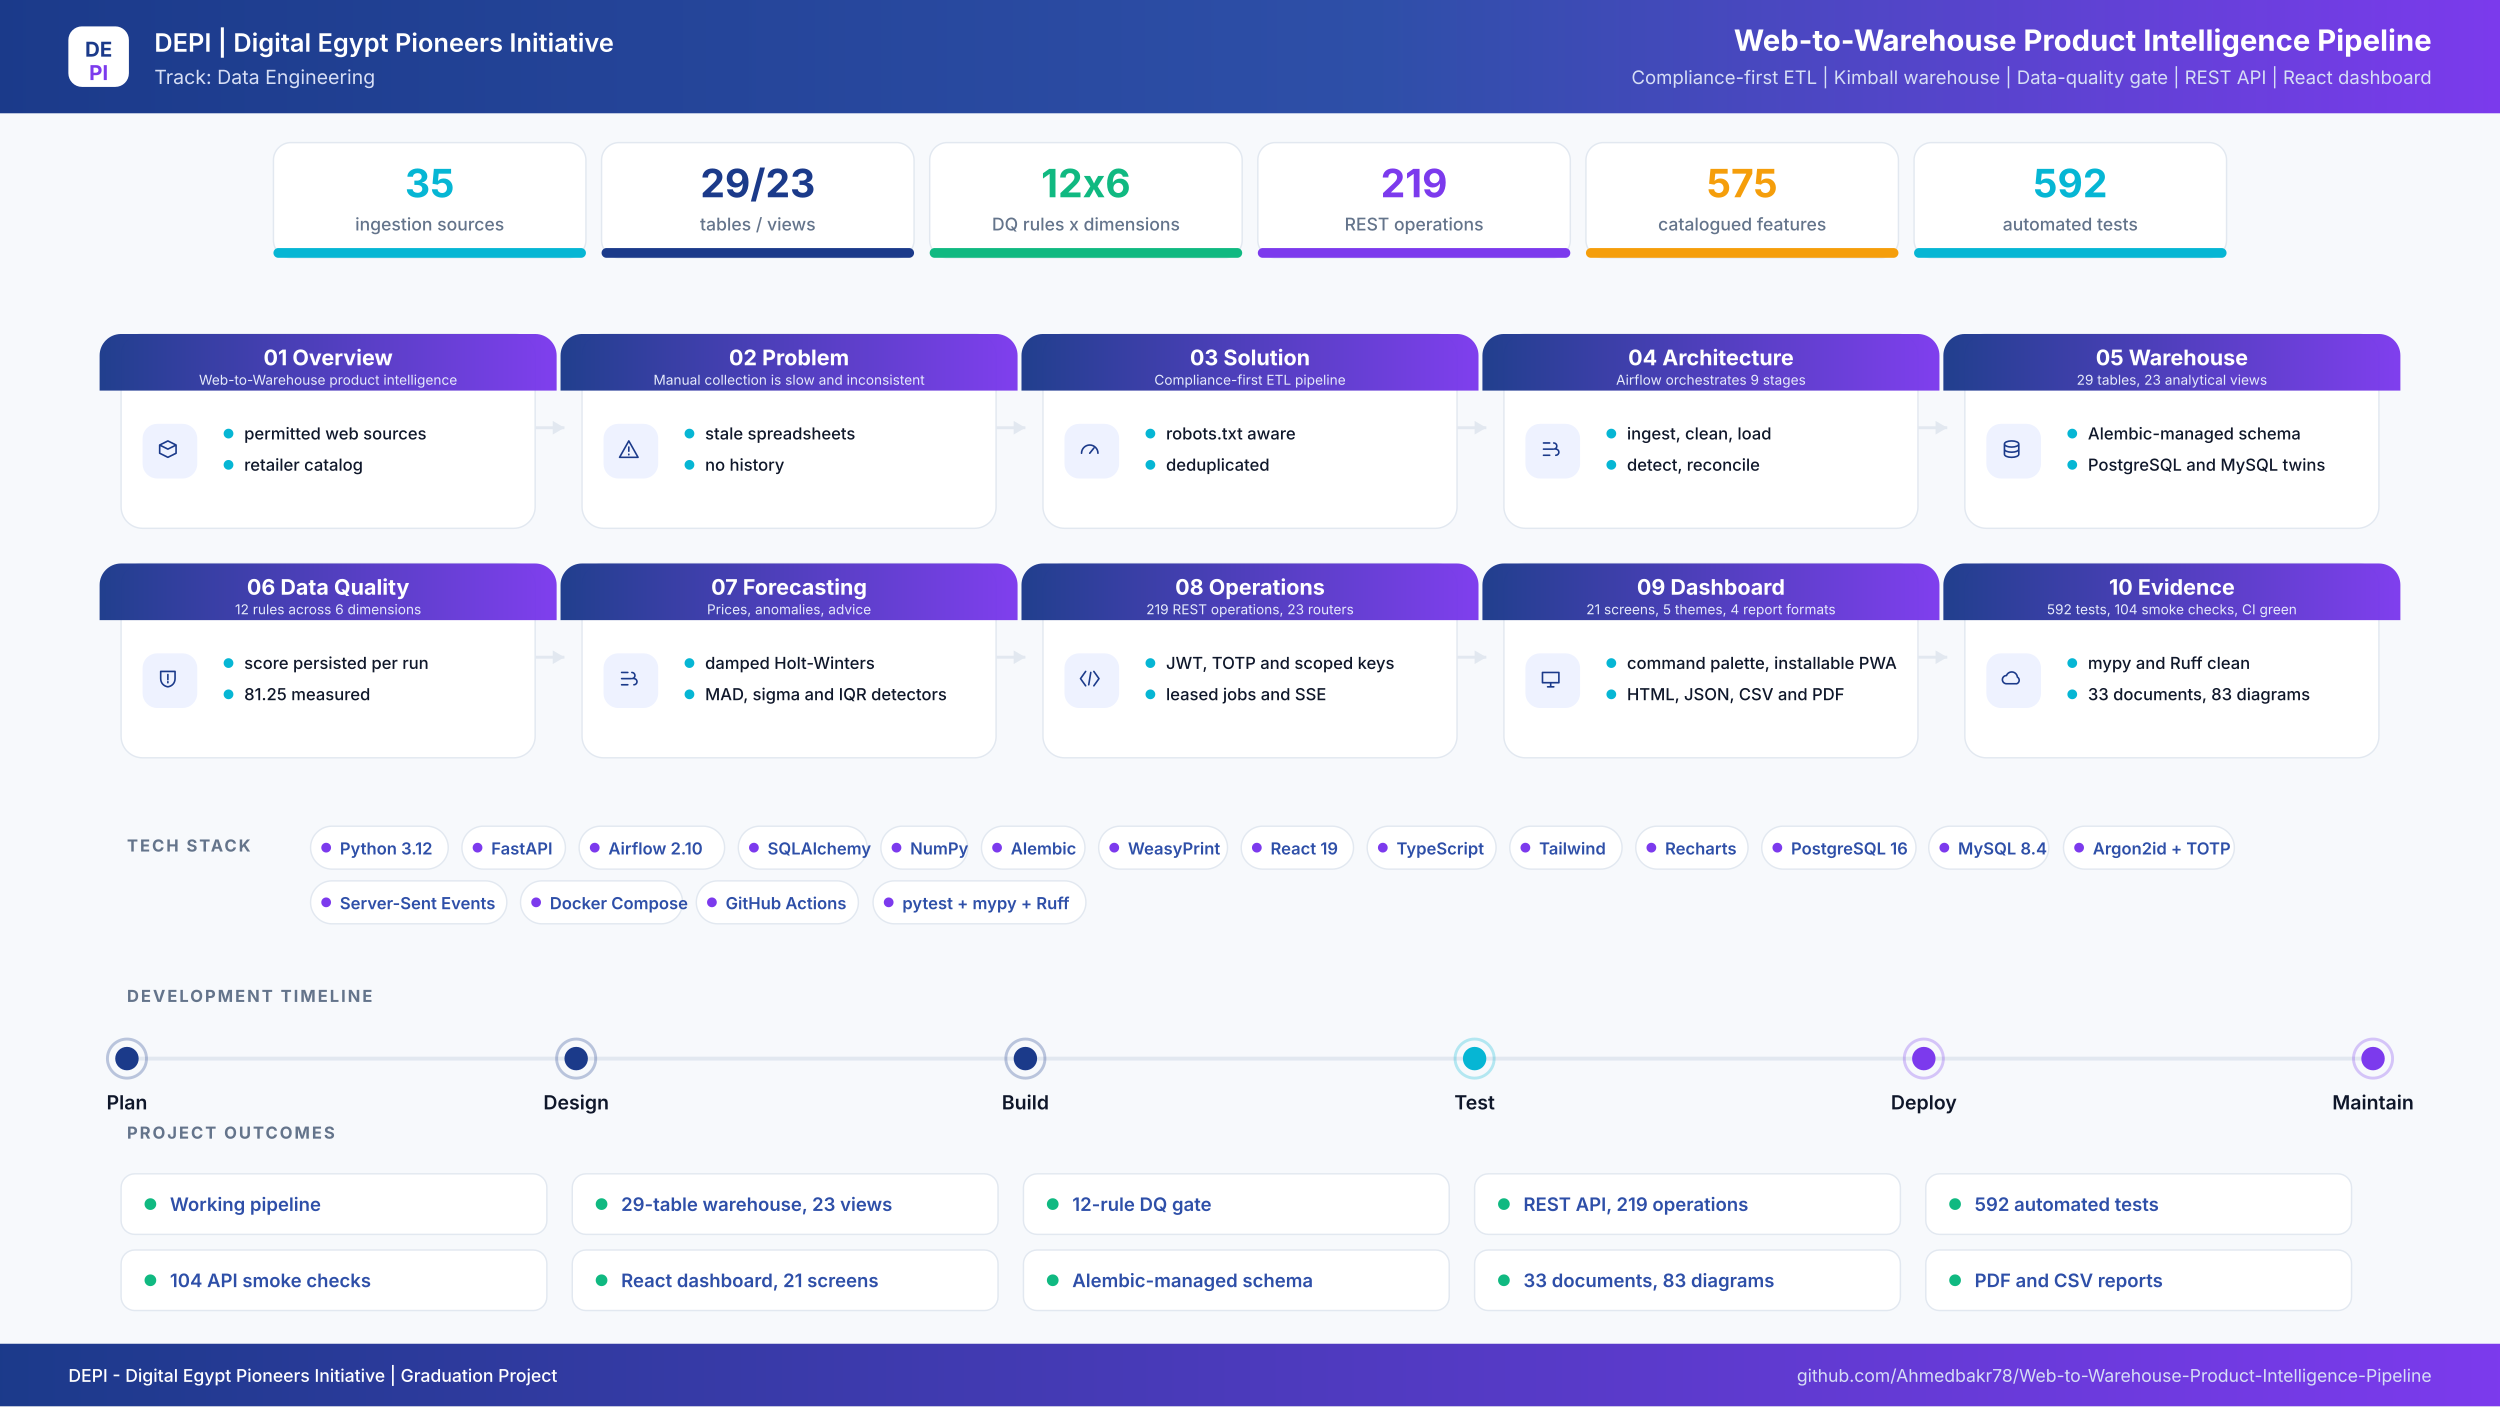
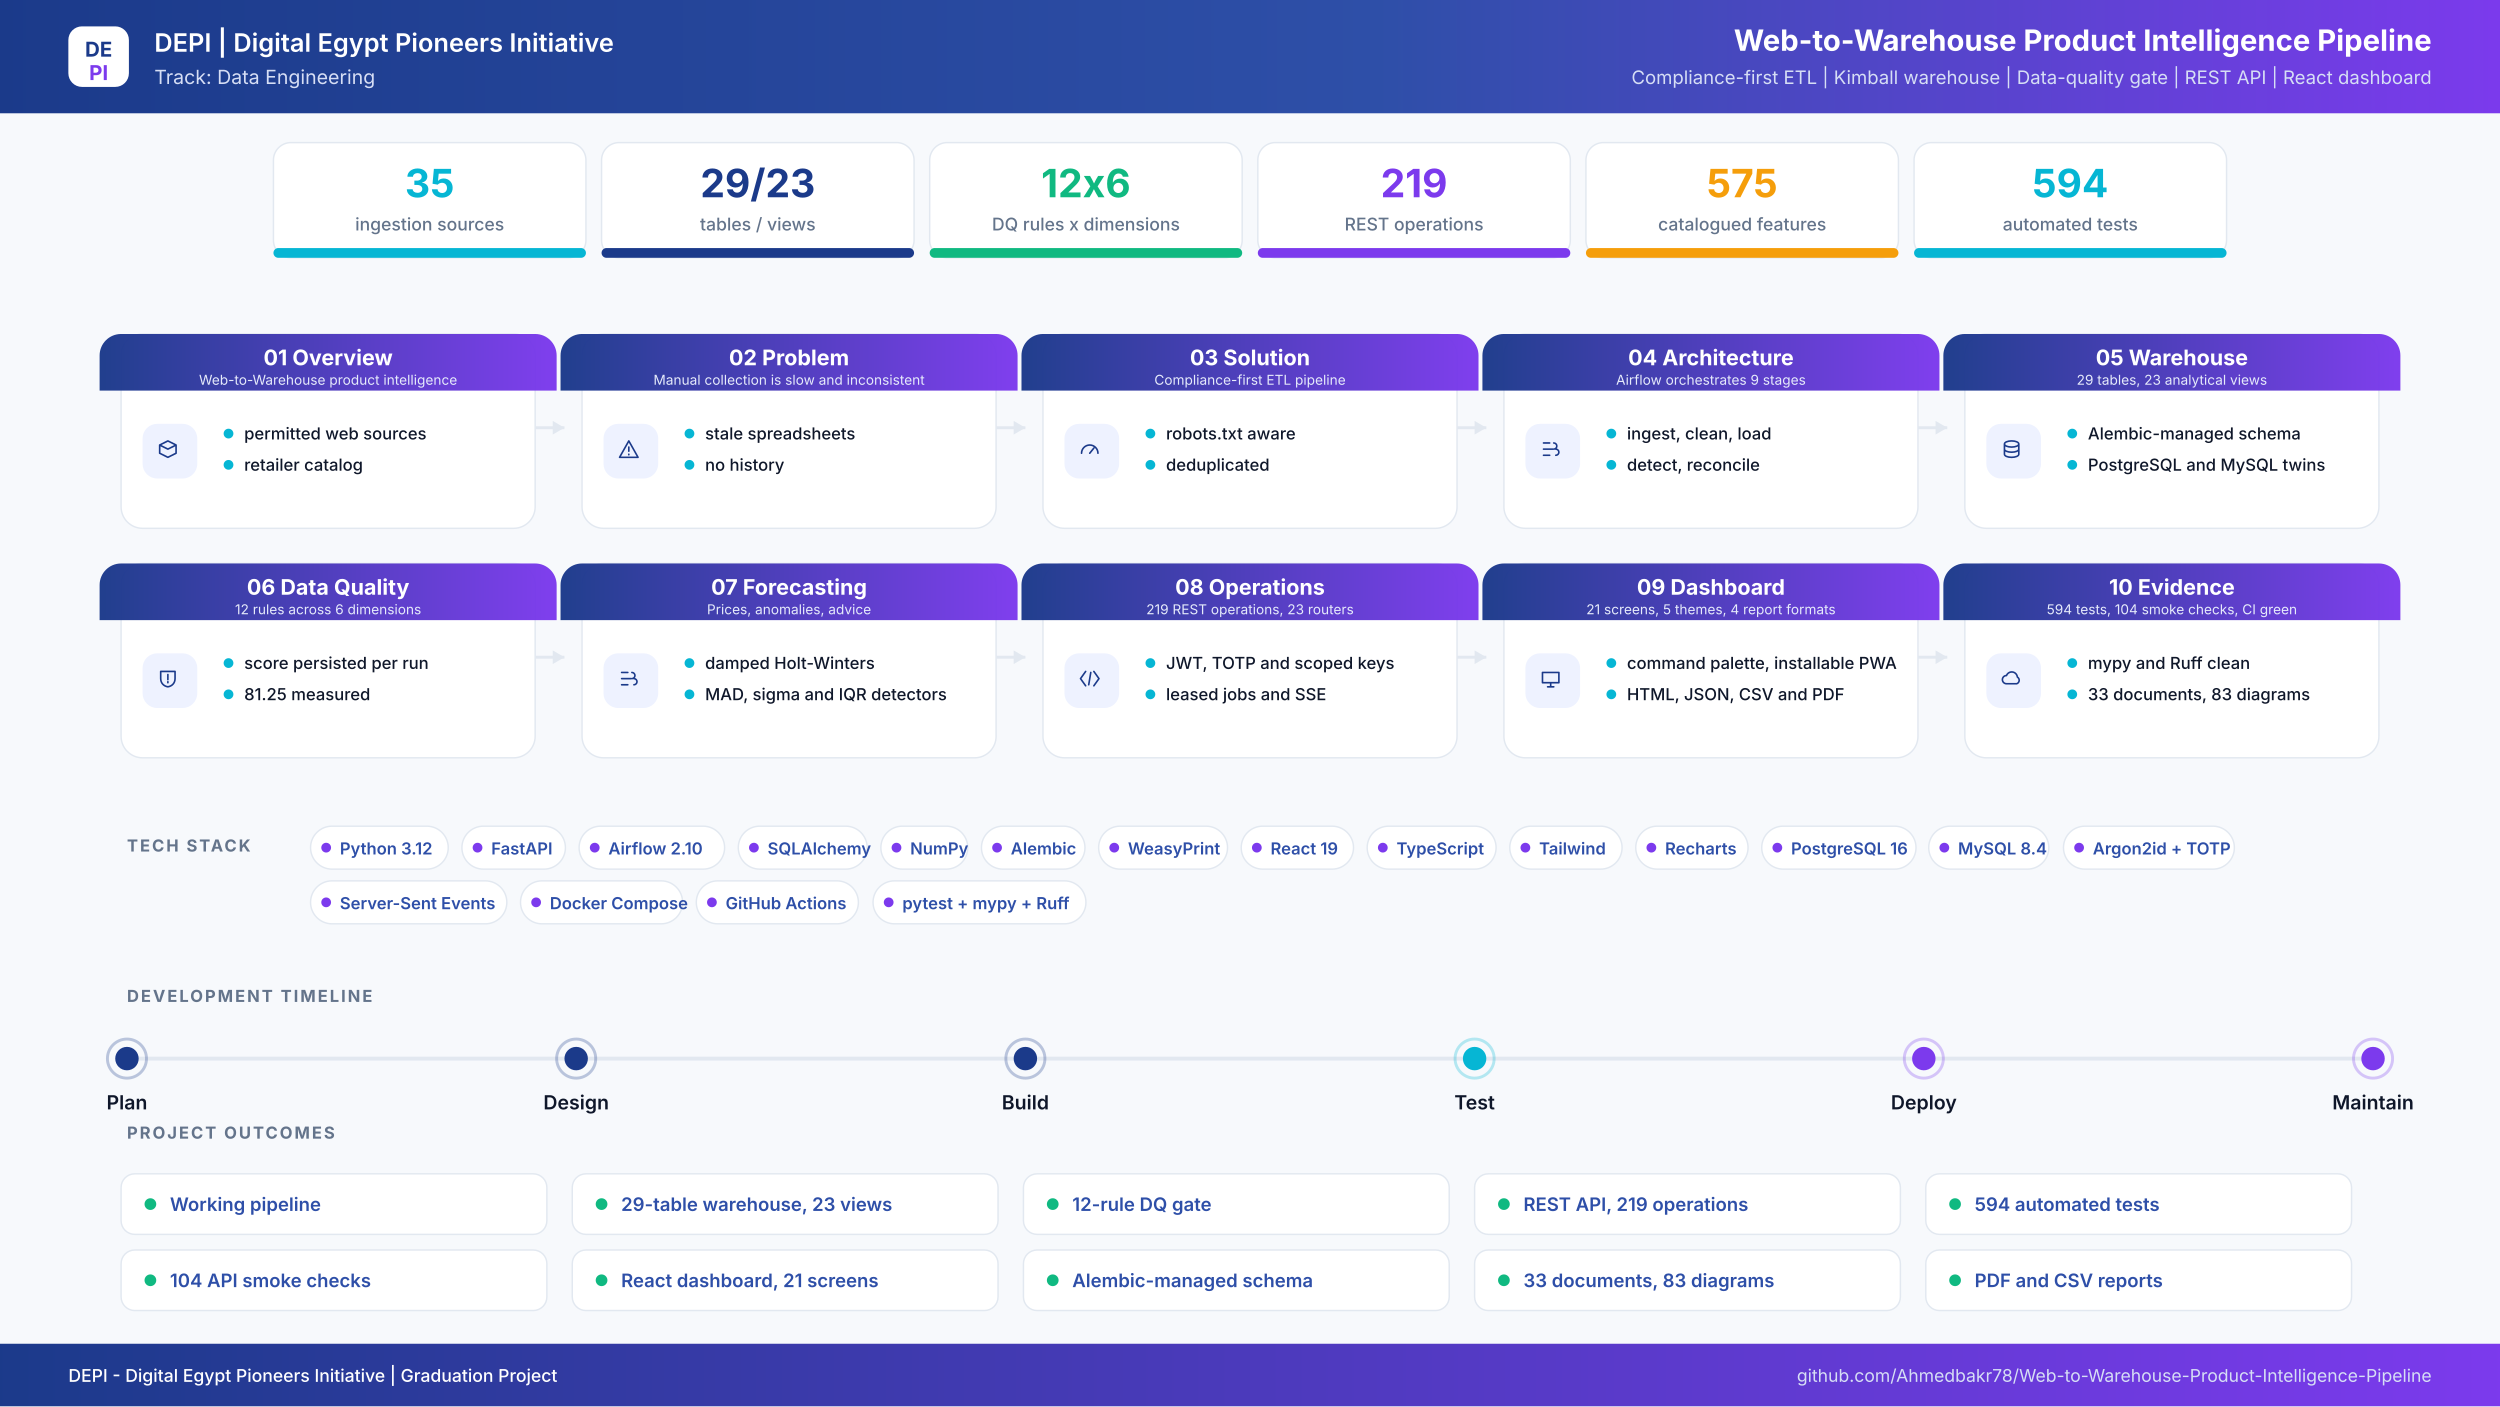
<svg xmlns="http://www.w3.org/2000/svg" width="2560" height="1440" viewBox="0 0 2560 1440" role="img" aria-label="Web-to-Warehouse Product Intelligence Pipeline project infographic">
  <defs>
    <linearGradient id="hdr" x1="0" y1="0" x2="1" y2="0">
      <stop offset="0%" stop-color="#1B3A8A" />
      <stop offset="55%" stop-color="#2E4FA8" />
      <stop offset="100%" stop-color="#7C3AED" />
    </linearGradient>
    <linearGradient id="band" x1="0" y1="0" x2="1" y2="0">
      <stop offset="0%" stop-color="#1B3A8A" />
      <stop offset="100%" stop-color="#7C3AED" />
    </linearGradient>
    <filter id="soft" x="-8%" y="-8%" width="116%" height="116%">
      <feDropShadow dx="0" dy="6" stdDeviation="10" flood-color="#0F172A" flood-opacity="0.08" />
    </filter>
  </defs>
  <rect width="2560" height="1440" fill="#F7F9FC" />
  <rect x="0" y="0" width="2560" height="116" rx="0" fill="url(#hdr)" />
  <rect x="70" y="27" width="62" height="62" rx="14" ry="14" fill="#FFFFFF" />
  <text x="101" y="58" font-family="Inter,Segoe UI,Arial,sans-serif" font-size="21" font-weight="700" fill="#1B3A8A" text-anchor="middle" letter-spacing="0">DE</text>
  <text x="101" y="82" font-family="Inter,Segoe UI,Arial,sans-serif" font-size="21" font-weight="700" fill="#7C3AED" text-anchor="middle" letter-spacing="0">PI</text>
  <text x="158" y="53" font-family="Inter,Segoe UI,Arial,sans-serif" font-size="26" font-weight="600" fill="#FFFFFF" text-anchor="start" letter-spacing="0">DEPI  |  Digital Egypt Pioneers Initiative</text>
  <text x="158" y="86" font-family="Inter,Segoe UI,Arial,sans-serif" font-size="20" font-weight="400" fill="#D6DEF5" text-anchor="start" letter-spacing="0">Track: Data Engineering</text>
  <text x="2490" y="52" font-family="Inter,Segoe UI,Arial,sans-serif" font-size="30" font-weight="700" fill="#FFFFFF" text-anchor="end" letter-spacing="0">Web-to-Warehouse Product Intelligence Pipeline</text>
  <text x="2490" y="86" font-family="Inter,Segoe UI,Arial,sans-serif" font-size="19" font-weight="400" fill="#D6DEF5" text-anchor="end" letter-spacing="0">Compliance-first ETL  |  Kimball warehouse  |  Data-quality gate  |  REST API  |  React dashboard</text>
  <rect x="280" y="146" width="320" height="118" rx="18" ry="18" fill="#FFFFFF" stroke="#E2E8F0" stroke-width="1.5" />
  <filter id="s0" filter="url(#soft)" />
  <rect x="280" y="254" width="320" height="10" rx="5" ry="5" fill="#06B6D4" />
  <text x="440" y="202" font-family="Inter,Segoe UI,Arial,sans-serif" font-size="40" font-weight="700" fill="#06B6D4" text-anchor="middle" letter-spacing="0">35</text>
  <text x="440" y="236" font-family="Inter,Segoe UI,Arial,sans-serif" font-size="18" font-weight="500" fill="#64748B" text-anchor="middle" letter-spacing="0">ingestion sources</text>
  <rect x="616" y="146" width="320" height="118" rx="18" ry="18" fill="#FFFFFF" stroke="#E2E8F0" stroke-width="1.5" />
  <filter id="s1" filter="url(#soft)" />
  <rect x="616" y="254" width="320" height="10" rx="5" ry="5" fill="#1B3A8A" />
  <text x="776" y="202" font-family="Inter,Segoe UI,Arial,sans-serif" font-size="40" font-weight="700" fill="#1B3A8A" text-anchor="middle" letter-spacing="0">29/23</text>
  <text x="776" y="236" font-family="Inter,Segoe UI,Arial,sans-serif" font-size="18" font-weight="500" fill="#64748B" text-anchor="middle" letter-spacing="0">tables / views</text>
  <rect x="952" y="146" width="320" height="118" rx="18" ry="18" fill="#FFFFFF" stroke="#E2E8F0" stroke-width="1.5" />
  <filter id="s2" filter="url(#soft)" />
  <rect x="952" y="254" width="320" height="10" rx="5" ry="5" fill="#10B981" />
  <text x="1112" y="202" font-family="Inter,Segoe UI,Arial,sans-serif" font-size="40" font-weight="700" fill="#10B981" text-anchor="middle" letter-spacing="0">12x6</text>
  <text x="1112" y="236" font-family="Inter,Segoe UI,Arial,sans-serif" font-size="18" font-weight="500" fill="#64748B" text-anchor="middle" letter-spacing="0">DQ rules x dimensions</text>
  <rect x="1288" y="146" width="320" height="118" rx="18" ry="18" fill="#FFFFFF" stroke="#E2E8F0" stroke-width="1.5" />
  <filter id="s3" filter="url(#soft)" />
  <rect x="1288" y="254" width="320" height="10" rx="5" ry="5" fill="#7C3AED" />
  <text x="1448" y="202" font-family="Inter,Segoe UI,Arial,sans-serif" font-size="40" font-weight="700" fill="#7C3AED" text-anchor="middle" letter-spacing="0">219</text>
  <text x="1448" y="236" font-family="Inter,Segoe UI,Arial,sans-serif" font-size="18" font-weight="500" fill="#64748B" text-anchor="middle" letter-spacing="0">REST operations</text>
  <rect x="1624" y="146" width="320" height="118" rx="18" ry="18" fill="#FFFFFF" stroke="#E2E8F0" stroke-width="1.5" />
  <filter id="s4" filter="url(#soft)" />
  <rect x="1624" y="254" width="320" height="10" rx="5" ry="5" fill="#F59E0B" />
  <text x="1784" y="202" font-family="Inter,Segoe UI,Arial,sans-serif" font-size="40" font-weight="700" fill="#F59E0B" text-anchor="middle" letter-spacing="0">575</text>
  <text x="1784" y="236" font-family="Inter,Segoe UI,Arial,sans-serif" font-size="18" font-weight="500" fill="#64748B" text-anchor="middle" letter-spacing="0">catalogued features</text>
  <rect x="1960" y="146" width="320" height="118" rx="18" ry="18" fill="#FFFFFF" stroke="#E2E8F0" stroke-width="1.5" />
  <filter id="s5" filter="url(#soft)" />
  <rect x="1960" y="254" width="320" height="10" rx="5" ry="5" fill="#06B6D4" />
-   <text x="2120" y="202" font-family="Inter,Segoe UI,Arial,sans-serif" font-size="40" font-weight="700" fill="#06B6D4" text-anchor="middle" letter-spacing="0">592</text>
+   <text x="2120" y="202" font-family="Inter,Segoe UI,Arial,sans-serif" font-size="40" font-weight="700" fill="#06B6D4" text-anchor="middle" letter-spacing="0">594</text>
  <text x="2120" y="236" font-family="Inter,Segoe UI,Arial,sans-serif" font-size="18" font-weight="500" fill="#64748B" text-anchor="middle" letter-spacing="0">automated tests</text>
  <path d="M548 438 H578" stroke="#E2E8F0" stroke-width="3" fill="none" />
  <path d="M578 438 l-12 -7 v14 z" fill="#E2E8F0" />
  <path d="M1020 438 H1050" stroke="#E2E8F0" stroke-width="3" fill="none" />
  <path d="M1050 438 l-12 -7 v14 z" fill="#E2E8F0" />
  <path d="M1492 438 H1522" stroke="#E2E8F0" stroke-width="3" fill="none" />
  <path d="M1522 438 l-12 -7 v14 z" fill="#E2E8F0" />
  <path d="M1964 438 H1994" stroke="#E2E8F0" stroke-width="3" fill="none" />
  <path d="M1994 438 l-12 -7 v14 z" fill="#E2E8F0" />
  <path d="M548 673 H578" stroke="#E2E8F0" stroke-width="3" fill="none" />
  <path d="M578 673 l-12 -7 v14 z" fill="#E2E8F0" />
  <path d="M1020 673 H1050" stroke="#E2E8F0" stroke-width="3" fill="none" />
  <path d="M1050 673 l-12 -7 v14 z" fill="#E2E8F0" />
  <path d="M1492 673 H1522" stroke="#E2E8F0" stroke-width="3" fill="none" />
  <path d="M1522 673 l-12 -7 v14 z" fill="#E2E8F0" />
  <path d="M1964 673 H1994" stroke="#E2E8F0" stroke-width="3" fill="none" />
  <path d="M1994 673 l-12 -7 v14 z" fill="#E2E8F0" />
  <rect x="124" y="342" width="424" height="199" rx="22" ry="22" fill="#FFFFFF" stroke="#E2E8F0" stroke-width="1.5" />
  <path d="M124 342 h424 a22 22 0 0 1 22 22 v36 h-468 v-36 a22 22 0 0 1 22 -22 z" fill="url(#band)" opacity="0.97" />
  <text x="336" y="374" font-family="Inter,Segoe UI,Arial,sans-serif" font-size="22" font-weight="700" fill="#FFFFFF" text-anchor="middle" letter-spacing="0">01  Overview</text>
  <text x="336" y="394" font-family="Inter,Segoe UI,Arial,sans-serif" font-size="14" font-weight="400" fill="#E6EBFB" text-anchor="middle" letter-spacing="0">Web-to-Warehouse product intelligence</text>
  <rect x="146" y="434" width="56" height="56" rx="15" ry="15" fill="#EEF2FF" />
  <g transform="translate(174,462) scale(1.05)" transform-origin="0 0" stroke="#1B3A8A" stroke-width="1.6" fill="none" stroke-linecap="round" stroke-linejoin="round">
    <path transform="translate(-14,-14)" d="M4 8l8-4 8 4-8 4-8-4zm0 0v8l8 4 8-4V8" />
  </g>
  <circle cx="234" cy="444" r="5" fill="#06B6D4" />
  <text x="250" y="450" font-family="Inter,Segoe UI,Arial,sans-serif" font-size="17" font-weight="500" fill="#0F172A" text-anchor="start" letter-spacing="0">permitted web sources</text>
  <circle cx="234" cy="476" r="5" fill="#06B6D4" />
  <text x="250" y="482" font-family="Inter,Segoe UI,Arial,sans-serif" font-size="17" font-weight="500" fill="#0F172A" text-anchor="start" letter-spacing="0">retailer catalog</text>
  <rect x="596" y="342" width="424" height="199" rx="22" ry="22" fill="#FFFFFF" stroke="#E2E8F0" stroke-width="1.5" />
  <path d="M596 342 h424 a22 22 0 0 1 22 22 v36 h-468 v-36 a22 22 0 0 1 22 -22 z" fill="url(#band)" opacity="0.97" />
  <text x="808" y="374" font-family="Inter,Segoe UI,Arial,sans-serif" font-size="22" font-weight="700" fill="#FFFFFF" text-anchor="middle" letter-spacing="0">02  Problem</text>
  <text x="808" y="394" font-family="Inter,Segoe UI,Arial,sans-serif" font-size="14" font-weight="400" fill="#E6EBFB" text-anchor="middle" letter-spacing="0">Manual collection is slow and inconsistent</text>
  <rect x="618" y="434" width="56" height="56" rx="15" ry="15" fill="#EEF2FF" />
  <g transform="translate(646,462) scale(1.05)" transform-origin="0 0" stroke="#1B3A8A" stroke-width="1.6" fill="none" stroke-linecap="round" stroke-linejoin="round">
    <path transform="translate(-14,-14)" d="M12 4l9 16H3l9-16zm0 6v4m0 3v.5" />
  </g>
  <circle cx="706" cy="444" r="5" fill="#06B6D4" />
  <text x="722" y="450" font-family="Inter,Segoe UI,Arial,sans-serif" font-size="17" font-weight="500" fill="#0F172A" text-anchor="start" letter-spacing="0">stale spreadsheets</text>
  <circle cx="706" cy="476" r="5" fill="#06B6D4" />
  <text x="722" y="482" font-family="Inter,Segoe UI,Arial,sans-serif" font-size="17" font-weight="500" fill="#0F172A" text-anchor="start" letter-spacing="0">no history</text>
  <rect x="1068" y="342" width="424" height="199" rx="22" ry="22" fill="#FFFFFF" stroke="#E2E8F0" stroke-width="1.5" />
  <path d="M1068 342 h424 a22 22 0 0 1 22 22 v36 h-468 v-36 a22 22 0 0 1 22 -22 z" fill="url(#band)" opacity="0.97" />
  <text x="1280" y="374" font-family="Inter,Segoe UI,Arial,sans-serif" font-size="22" font-weight="700" fill="#FFFFFF" text-anchor="middle" letter-spacing="0">03  Solution</text>
  <text x="1280" y="394" font-family="Inter,Segoe UI,Arial,sans-serif" font-size="14" font-weight="400" fill="#E6EBFB" text-anchor="middle" letter-spacing="0">Compliance-first ETL pipeline</text>
  <rect x="1090" y="434" width="56" height="56" rx="15" ry="15" fill="#EEF2FF" />
  <g transform="translate(1118,462) scale(1.05)" transform-origin="0 0" stroke="#1B3A8A" stroke-width="1.6" fill="none" stroke-linecap="round" stroke-linejoin="round">
    <path transform="translate(-14,-14)" d="M4 16a8 8 0 1116 0M12 16l4-5" />
  </g>
  <circle cx="1178" cy="444" r="5" fill="#06B6D4" />
  <text x="1194" y="450" font-family="Inter,Segoe UI,Arial,sans-serif" font-size="17" font-weight="500" fill="#0F172A" text-anchor="start" letter-spacing="0">robots.txt aware</text>
  <circle cx="1178" cy="476" r="5" fill="#06B6D4" />
  <text x="1194" y="482" font-family="Inter,Segoe UI,Arial,sans-serif" font-size="17" font-weight="500" fill="#0F172A" text-anchor="start" letter-spacing="0">deduplicated</text>
  <rect x="1540" y="342" width="424" height="199" rx="22" ry="22" fill="#FFFFFF" stroke="#E2E8F0" stroke-width="1.5" />
  <path d="M1540 342 h424 a22 22 0 0 1 22 22 v36 h-468 v-36 a22 22 0 0 1 22 -22 z" fill="url(#band)" opacity="0.97" />
  <text x="1752" y="374" font-family="Inter,Segoe UI,Arial,sans-serif" font-size="22" font-weight="700" fill="#FFFFFF" text-anchor="middle" letter-spacing="0">04  Architecture</text>
  <text x="1752" y="394" font-family="Inter,Segoe UI,Arial,sans-serif" font-size="14" font-weight="400" fill="#E6EBFB" text-anchor="middle" letter-spacing="0">Airflow orchestrates 9 stages</text>
  <rect x="1562" y="434" width="56" height="56" rx="15" ry="15" fill="#EEF2FF" />
  <g transform="translate(1590,462) scale(1.05)" transform-origin="0 0" stroke="#1B3A8A" stroke-width="1.6" fill="none" stroke-linecap="round" stroke-linejoin="round">
    <path transform="translate(-14,-14)" d="M5 6h6M5 12h9M5 18h6M15 6a3 3 0 110 6M17 12a3 3 0 110 6" />
  </g>
  <circle cx="1650" cy="444" r="5" fill="#06B6D4" />
  <text x="1666" y="450" font-family="Inter,Segoe UI,Arial,sans-serif" font-size="17" font-weight="500" fill="#0F172A" text-anchor="start" letter-spacing="0">ingest, clean, load</text>
  <circle cx="1650" cy="476" r="5" fill="#06B6D4" />
  <text x="1666" y="482" font-family="Inter,Segoe UI,Arial,sans-serif" font-size="17" font-weight="500" fill="#0F172A" text-anchor="start" letter-spacing="0">detect, reconcile</text>
  <rect x="2012" y="342" width="424" height="199" rx="22" ry="22" fill="#FFFFFF" stroke="#E2E8F0" stroke-width="1.5" />
  <path d="M2012 342 h424 a22 22 0 0 1 22 22 v36 h-468 v-36 a22 22 0 0 1 22 -22 z" fill="url(#band)" opacity="0.97" />
  <text x="2224" y="374" font-family="Inter,Segoe UI,Arial,sans-serif" font-size="22" font-weight="700" fill="#FFFFFF" text-anchor="middle" letter-spacing="0">05  Warehouse</text>
  <text x="2224" y="394" font-family="Inter,Segoe UI,Arial,sans-serif" font-size="14" font-weight="400" fill="#E6EBFB" text-anchor="middle" letter-spacing="0">29 tables, 23 analytical views</text>
  <rect x="2034" y="434" width="56" height="56" rx="15" ry="15" fill="#EEF2FF" />
  <g transform="translate(2062,462) scale(1.05)" transform-origin="0 0" stroke="#1B3A8A" stroke-width="1.6" fill="none" stroke-linecap="round" stroke-linejoin="round">
    <path transform="translate(-14,-14)" d="M5 7c0-1.7 3.1-3 7-3s7 1.3 7 3-3.1 3-7 3-7-1.3-7-3zm0 0v10c0 1.7 3.1 3 7 3s7-1.3 7-3V7M5 12c0 1.7 3.1 3 7 3s7-1.3 7-3" />
  </g>
  <circle cx="2122" cy="444" r="5" fill="#06B6D4" />
  <text x="2138" y="450" font-family="Inter,Segoe UI,Arial,sans-serif" font-size="17" font-weight="500" fill="#0F172A" text-anchor="start" letter-spacing="0">Alembic-managed schema</text>
  <circle cx="2122" cy="476" r="5" fill="#06B6D4" />
  <text x="2138" y="482" font-family="Inter,Segoe UI,Arial,sans-serif" font-size="17" font-weight="500" fill="#0F172A" text-anchor="start" letter-spacing="0">PostgreSQL and MySQL twins</text>
  <rect x="124" y="577" width="424" height="199" rx="22" ry="22" fill="#FFFFFF" stroke="#E2E8F0" stroke-width="1.5" />
  <path d="M124 577 h424 a22 22 0 0 1 22 22 v36 h-468 v-36 a22 22 0 0 1 22 -22 z" fill="url(#band)" opacity="0.97" />
  <text x="336" y="609" font-family="Inter,Segoe UI,Arial,sans-serif" font-size="22" font-weight="700" fill="#FFFFFF" text-anchor="middle" letter-spacing="0">06  Data Quality</text>
  <text x="336" y="629" font-family="Inter,Segoe UI,Arial,sans-serif" font-size="14" font-weight="400" fill="#E6EBFB" text-anchor="middle" letter-spacing="0">12 rules across 6 dimensions</text>
  <rect x="146" y="669" width="56" height="56" rx="15" ry="15" fill="#EEF2FF" />
  <g transform="translate(174,697) scale(1.05)" transform-origin="0 0" stroke="#1B3A8A" stroke-width="1.6" fill="none" stroke-linecap="round" stroke-linejoin="round">
    <path transform="translate(-14,-14)" d="M5 5h14v7c0 4.4-3 7.4-7 8-4-.6-7-3.6-7-8V5zm7 3v5m0 3v-1" />
  </g>
  <circle cx="234" cy="679" r="5" fill="#06B6D4" />
  <text x="250" y="685" font-family="Inter,Segoe UI,Arial,sans-serif" font-size="17" font-weight="500" fill="#0F172A" text-anchor="start" letter-spacing="0">score persisted per run</text>
  <circle cx="234" cy="711" r="5" fill="#06B6D4" />
  <text x="250" y="717" font-family="Inter,Segoe UI,Arial,sans-serif" font-size="17" font-weight="500" fill="#0F172A" text-anchor="start" letter-spacing="0">81.25 measured</text>
  <rect x="596" y="577" width="424" height="199" rx="22" ry="22" fill="#FFFFFF" stroke="#E2E8F0" stroke-width="1.5" />
  <path d="M596 577 h424 a22 22 0 0 1 22 22 v36 h-468 v-36 a22 22 0 0 1 22 -22 z" fill="url(#band)" opacity="0.97" />
  <text x="808" y="609" font-family="Inter,Segoe UI,Arial,sans-serif" font-size="22" font-weight="700" fill="#FFFFFF" text-anchor="middle" letter-spacing="0">07  Forecasting</text>
  <text x="808" y="629" font-family="Inter,Segoe UI,Arial,sans-serif" font-size="14" font-weight="400" fill="#E6EBFB" text-anchor="middle" letter-spacing="0">Prices, anomalies, advice</text>
  <rect x="618" y="669" width="56" height="56" rx="15" ry="15" fill="#EEF2FF" />
  <g transform="translate(646,697) scale(1.05)" transform-origin="0 0" stroke="#1B3A8A" stroke-width="1.6" fill="none" stroke-linecap="round" stroke-linejoin="round">
    <path transform="translate(-14,-14)" d="M5 6h6M5 12h9M5 18h6M15 6a3 3 0 110 6M17 12a3 3 0 110 6" />
  </g>
  <circle cx="706" cy="679" r="5" fill="#06B6D4" />
  <text x="722" y="685" font-family="Inter,Segoe UI,Arial,sans-serif" font-size="17" font-weight="500" fill="#0F172A" text-anchor="start" letter-spacing="0">damped Holt-Winters</text>
  <circle cx="706" cy="711" r="5" fill="#06B6D4" />
  <text x="722" y="717" font-family="Inter,Segoe UI,Arial,sans-serif" font-size="17" font-weight="500" fill="#0F172A" text-anchor="start" letter-spacing="0">MAD, sigma and IQR detectors</text>
  <rect x="1068" y="577" width="424" height="199" rx="22" ry="22" fill="#FFFFFF" stroke="#E2E8F0" stroke-width="1.5" />
  <path d="M1068 577 h424 a22 22 0 0 1 22 22 v36 h-468 v-36 a22 22 0 0 1 22 -22 z" fill="url(#band)" opacity="0.97" />
  <text x="1280" y="609" font-family="Inter,Segoe UI,Arial,sans-serif" font-size="22" font-weight="700" fill="#FFFFFF" text-anchor="middle" letter-spacing="0">08  Operations</text>
  <text x="1280" y="629" font-family="Inter,Segoe UI,Arial,sans-serif" font-size="14" font-weight="400" fill="#E6EBFB" text-anchor="middle" letter-spacing="0">219 REST operations, 23 routers</text>
  <rect x="1090" y="669" width="56" height="56" rx="15" ry="15" fill="#EEF2FF" />
  <g transform="translate(1118,697) scale(1.05)" transform-origin="0 0" stroke="#1B3A8A" stroke-width="1.6" fill="none" stroke-linecap="round" stroke-linejoin="round">
    <path transform="translate(-14,-14)" d="M8 5l-5 7 5 7m8-14l5 7-5 7M13 6l-2 12" />
  </g>
  <circle cx="1178" cy="679" r="5" fill="#06B6D4" />
  <text x="1194" y="685" font-family="Inter,Segoe UI,Arial,sans-serif" font-size="17" font-weight="500" fill="#0F172A" text-anchor="start" letter-spacing="0">JWT, TOTP and scoped keys</text>
  <circle cx="1178" cy="711" r="5" fill="#06B6D4" />
  <text x="1194" y="717" font-family="Inter,Segoe UI,Arial,sans-serif" font-size="17" font-weight="500" fill="#0F172A" text-anchor="start" letter-spacing="0">leased jobs and SSE</text>
  <rect x="1540" y="577" width="424" height="199" rx="22" ry="22" fill="#FFFFFF" stroke="#E2E8F0" stroke-width="1.5" />
  <path d="M1540 577 h424 a22 22 0 0 1 22 22 v36 h-468 v-36 a22 22 0 0 1 22 -22 z" fill="url(#band)" opacity="0.97" />
  <text x="1752" y="609" font-family="Inter,Segoe UI,Arial,sans-serif" font-size="22" font-weight="700" fill="#FFFFFF" text-anchor="middle" letter-spacing="0">09  Dashboard</text>
  <text x="1752" y="629" font-family="Inter,Segoe UI,Arial,sans-serif" font-size="14" font-weight="400" fill="#E6EBFB" text-anchor="middle" letter-spacing="0">21 screens, 5 themes, 4 report formats</text>
  <rect x="1562" y="669" width="56" height="56" rx="15" ry="15" fill="#EEF2FF" />
  <g transform="translate(1590,697) scale(1.05)" transform-origin="0 0" stroke="#1B3A8A" stroke-width="1.6" fill="none" stroke-linecap="round" stroke-linejoin="round">
    <path transform="translate(-14,-14)" d="M4 6h16v10H4V6zm5 14h6m-3-4v4" />
  </g>
  <circle cx="1650" cy="679" r="5" fill="#06B6D4" />
  <text x="1666" y="685" font-family="Inter,Segoe UI,Arial,sans-serif" font-size="17" font-weight="500" fill="#0F172A" text-anchor="start" letter-spacing="0">command palette, installable PWA</text>
  <circle cx="1650" cy="711" r="5" fill="#06B6D4" />
  <text x="1666" y="717" font-family="Inter,Segoe UI,Arial,sans-serif" font-size="17" font-weight="500" fill="#0F172A" text-anchor="start" letter-spacing="0">HTML, JSON, CSV and PDF</text>
  <rect x="2012" y="577" width="424" height="199" rx="22" ry="22" fill="#FFFFFF" stroke="#E2E8F0" stroke-width="1.5" />
  <path d="M2012 577 h424 a22 22 0 0 1 22 22 v36 h-468 v-36 a22 22 0 0 1 22 -22 z" fill="url(#band)" opacity="0.97" />
  <text x="2224" y="609" font-family="Inter,Segoe UI,Arial,sans-serif" font-size="22" font-weight="700" fill="#FFFFFF" text-anchor="middle" letter-spacing="0">10  Evidence</text>
-   <text x="2224" y="629" font-family="Inter,Segoe UI,Arial,sans-serif" font-size="14" font-weight="400" fill="#E6EBFB" text-anchor="middle" letter-spacing="0">592 tests, 104 smoke checks, CI green</text>
+   <text x="2224" y="629" font-family="Inter,Segoe UI,Arial,sans-serif" font-size="14" font-weight="400" fill="#E6EBFB" text-anchor="middle" letter-spacing="0">594 tests, 104 smoke checks, CI green</text>
  <rect x="2034" y="669" width="56" height="56" rx="15" ry="15" fill="#EEF2FF" />
  <g transform="translate(2062,697) scale(1.05)" transform-origin="0 0" stroke="#1B3A8A" stroke-width="1.6" fill="none" stroke-linecap="round" stroke-linejoin="round">
    <path transform="translate(-14,-14)" d="M7 17a4 4 0 010-8 5.5 5.5 0 0110.6 1.5A3.6 3.6 0 0117 17H7z" />
  </g>
  <circle cx="2122" cy="679" r="5" fill="#06B6D4" />
  <text x="2138" y="685" font-family="Inter,Segoe UI,Arial,sans-serif" font-size="17" font-weight="500" fill="#0F172A" text-anchor="start" letter-spacing="0">mypy and Ruff clean</text>
  <circle cx="2122" cy="711" r="5" fill="#06B6D4" />
  <text x="2138" y="717" font-family="Inter,Segoe UI,Arial,sans-serif" font-size="17" font-weight="500" fill="#0F172A" text-anchor="start" letter-spacing="0">33 documents, 83 diagrams</text>
  <text x="130" y="872" font-family="Inter,Segoe UI,Arial,sans-serif" font-size="17" font-weight="700" fill="#64748B" text-anchor="start" letter-spacing="2">TECH STACK</text>
  <rect x="318" y="846" width="141" height="44" rx="22" fill="#FFFFFF" stroke="#E2E8F0" stroke-width="1.5" />
  <circle cx="334" cy="868" r="5" fill="#7C3AED" />
  <text x="348" y="875" font-family="Inter,Segoe UI,Arial,sans-serif" font-size="17" font-weight="600" fill="#2E4FA8" text-anchor="start" letter-spacing="0">Python 3.12</text>
  <rect x="473" y="846" width="106" height="44" rx="22" fill="#FFFFFF" stroke="#E2E8F0" stroke-width="1.5" />
  <circle cx="489" cy="868" r="5" fill="#7C3AED" />
  <text x="503" y="875" font-family="Inter,Segoe UI,Arial,sans-serif" font-size="17" font-weight="600" fill="#2E4FA8" text-anchor="start" letter-spacing="0">FastAPI</text>
  <rect x="593" y="846" width="149" height="44" rx="22" fill="#FFFFFF" stroke="#E2E8F0" stroke-width="1.5" />
  <circle cx="609" cy="868" r="5" fill="#7C3AED" />
  <text x="623" y="875" font-family="Inter,Segoe UI,Arial,sans-serif" font-size="17" font-weight="600" fill="#2E4FA8" text-anchor="start" letter-spacing="0">Airflow 2.10</text>
  <rect x="756" y="846" width="132" height="44" rx="22" fill="#FFFFFF" stroke="#E2E8F0" stroke-width="1.5" />
  <circle cx="772" cy="868" r="5" fill="#7C3AED" />
  <text x="786" y="875" font-family="Inter,Segoe UI,Arial,sans-serif" font-size="17" font-weight="600" fill="#2E4FA8" text-anchor="start" letter-spacing="0">SQLAlchemy</text>
  <rect x="902" y="846" width="89" height="44" rx="22" fill="#FFFFFF" stroke="#E2E8F0" stroke-width="1.5" />
  <circle cx="918" cy="868" r="5" fill="#7C3AED" />
  <text x="932" y="875" font-family="Inter,Segoe UI,Arial,sans-serif" font-size="17" font-weight="600" fill="#2E4FA8" text-anchor="start" letter-spacing="0">NumPy</text>
  <rect x="1005" y="846" width="106" height="44" rx="22" fill="#FFFFFF" stroke="#E2E8F0" stroke-width="1.5" />
  <circle cx="1021" cy="868" r="5" fill="#7C3AED" />
  <text x="1035" y="875" font-family="Inter,Segoe UI,Arial,sans-serif" font-size="17" font-weight="600" fill="#2E4FA8" text-anchor="start" letter-spacing="0">Alembic</text>
  <rect x="1125" y="846" width="132" height="44" rx="22" fill="#FFFFFF" stroke="#E2E8F0" stroke-width="1.5" />
  <circle cx="1141" cy="868" r="5" fill="#7C3AED" />
  <text x="1155" y="875" font-family="Inter,Segoe UI,Arial,sans-serif" font-size="17" font-weight="600" fill="#2E4FA8" text-anchor="start" letter-spacing="0">WeasyPrint</text>
  <rect x="1271" y="846" width="115" height="44" rx="22" fill="#FFFFFF" stroke="#E2E8F0" stroke-width="1.5" />
  <circle cx="1287" cy="868" r="5" fill="#7C3AED" />
  <text x="1301" y="875" font-family="Inter,Segoe UI,Arial,sans-serif" font-size="17" font-weight="600" fill="#2E4FA8" text-anchor="start" letter-spacing="0">React 19</text>
  <rect x="1400" y="846" width="132" height="44" rx="22" fill="#FFFFFF" stroke="#E2E8F0" stroke-width="1.5" />
  <circle cx="1416" cy="868" r="5" fill="#7C3AED" />
  <text x="1430" y="875" font-family="Inter,Segoe UI,Arial,sans-serif" font-size="17" font-weight="600" fill="#2E4FA8" text-anchor="start" letter-spacing="0">TypeScript</text>
  <rect x="1546" y="846" width="115" height="44" rx="22" fill="#FFFFFF" stroke="#E2E8F0" stroke-width="1.5" />
  <circle cx="1562" cy="868" r="5" fill="#7C3AED" />
  <text x="1576" y="875" font-family="Inter,Segoe UI,Arial,sans-serif" font-size="17" font-weight="600" fill="#2E4FA8" text-anchor="start" letter-spacing="0">Tailwind</text>
  <rect x="1675" y="846" width="115" height="44" rx="22" fill="#FFFFFF" stroke="#E2E8F0" stroke-width="1.5" />
  <circle cx="1691" cy="868" r="5" fill="#7C3AED" />
  <text x="1705" y="875" font-family="Inter,Segoe UI,Arial,sans-serif" font-size="17" font-weight="600" fill="#2E4FA8" text-anchor="start" letter-spacing="0">Recharts</text>
  <rect x="1804" y="846" width="158" height="44" rx="22" fill="#FFFFFF" stroke="#E2E8F0" stroke-width="1.5" />
  <circle cx="1820" cy="868" r="5" fill="#7C3AED" />
  <text x="1834" y="875" font-family="Inter,Segoe UI,Arial,sans-serif" font-size="17" font-weight="600" fill="#2E4FA8" text-anchor="start" letter-spacing="0">PostgreSQL 16</text>
  <rect x="1975" y="846" width="123" height="44" rx="22" fill="#FFFFFF" stroke="#E2E8F0" stroke-width="1.5" />
  <circle cx="1991" cy="868" r="5" fill="#7C3AED" />
  <text x="2005" y="875" font-family="Inter,Segoe UI,Arial,sans-serif" font-size="17" font-weight="600" fill="#2E4FA8" text-anchor="start" letter-spacing="0">MySQL 8.4</text>
  <rect x="2113" y="846" width="175" height="44" rx="22" fill="#FFFFFF" stroke="#E2E8F0" stroke-width="1.5" />
  <circle cx="2129" cy="868" r="5" fill="#7C3AED" />
  <text x="2143" y="875" font-family="Inter,Segoe UI,Arial,sans-serif" font-size="17" font-weight="600" fill="#2E4FA8" text-anchor="start" letter-spacing="0">Argon2id + TOTP</text>
  <rect x="318" y="902" width="201" height="44" rx="22" fill="#FFFFFF" stroke="#E2E8F0" stroke-width="1.5" />
  <circle cx="334" cy="924" r="5" fill="#7C3AED" />
  <text x="348" y="931" font-family="Inter,Segoe UI,Arial,sans-serif" font-size="17" font-weight="600" fill="#2E4FA8" text-anchor="start" letter-spacing="0">Server-Sent Events</text>
  <rect x="533" y="902" width="166" height="44" rx="22" fill="#FFFFFF" stroke="#E2E8F0" stroke-width="1.5" />
  <circle cx="549" cy="924" r="5" fill="#7C3AED" />
  <text x="563" y="931" font-family="Inter,Segoe UI,Arial,sans-serif" font-size="17" font-weight="600" fill="#2E4FA8" text-anchor="start" letter-spacing="0">Docker Compose</text>
  <rect x="713" y="902" width="166" height="44" rx="22" fill="#FFFFFF" stroke="#E2E8F0" stroke-width="1.5" />
  <circle cx="729" cy="924" r="5" fill="#7C3AED" />
  <text x="743" y="931" font-family="Inter,Segoe UI,Arial,sans-serif" font-size="17" font-weight="600" fill="#2E4FA8" text-anchor="start" letter-spacing="0">GitHub Actions</text>
  <rect x="894" y="902" width="218" height="44" rx="22" fill="#FFFFFF" stroke="#E2E8F0" stroke-width="1.5" />
  <circle cx="910" cy="924" r="5" fill="#7C3AED" />
  <text x="924" y="931" font-family="Inter,Segoe UI,Arial,sans-serif" font-size="17" font-weight="600" fill="#2E4FA8" text-anchor="start" letter-spacing="0">pytest + mypy + Ruff</text>
  <text x="130" y="1026" font-family="Inter,Segoe UI,Arial,sans-serif" font-size="17" font-weight="700" fill="#64748B" text-anchor="start" letter-spacing="2">DEVELOPMENT TIMELINE</text>
  <path d="M130 1084 H2430" stroke="#E2E8F0" stroke-width="4" fill="none" />
  <circle cx="130" cy="1084" r="12" fill="#1B3A8A" />
  <circle cx="130" cy="1084" r="20" fill="none" stroke="#1B3A8A" stroke-opacity="0.28" stroke-width="3" />
  <text x="130" y="1136" font-family="Inter,Segoe UI,Arial,sans-serif" font-size="20" font-weight="600" fill="#0F172A" text-anchor="middle" letter-spacing="0">Plan</text>
  <circle cx="590" cy="1084" r="12" fill="#1B3A8A" />
  <circle cx="590" cy="1084" r="20" fill="none" stroke="#1B3A8A" stroke-opacity="0.28" stroke-width="3" />
  <text x="590" y="1136" font-family="Inter,Segoe UI,Arial,sans-serif" font-size="20" font-weight="600" fill="#0F172A" text-anchor="middle" letter-spacing="0">Design</text>
  <circle cx="1050" cy="1084" r="12" fill="#1B3A8A" />
  <circle cx="1050" cy="1084" r="20" fill="none" stroke="#1B3A8A" stroke-opacity="0.28" stroke-width="3" />
  <text x="1050" y="1136" font-family="Inter,Segoe UI,Arial,sans-serif" font-size="20" font-weight="600" fill="#0F172A" text-anchor="middle" letter-spacing="0">Build</text>
  <circle cx="1510" cy="1084" r="12" fill="#06B6D4" />
  <circle cx="1510" cy="1084" r="20" fill="none" stroke="#06B6D4" stroke-opacity="0.28" stroke-width="3" />
  <text x="1510" y="1136" font-family="Inter,Segoe UI,Arial,sans-serif" font-size="20" font-weight="600" fill="#0F172A" text-anchor="middle" letter-spacing="0">Test</text>
  <circle cx="1970" cy="1084" r="12" fill="#7C3AED" />
  <circle cx="1970" cy="1084" r="20" fill="none" stroke="#7C3AED" stroke-opacity="0.28" stroke-width="3" />
  <text x="1970" y="1136" font-family="Inter,Segoe UI,Arial,sans-serif" font-size="20" font-weight="600" fill="#0F172A" text-anchor="middle" letter-spacing="0">Deploy</text>
  <circle cx="2430" cy="1084" r="12" fill="#7C3AED" />
  <circle cx="2430" cy="1084" r="20" fill="none" stroke="#7C3AED" stroke-opacity="0.28" stroke-width="3" />
  <text x="2430" y="1136" font-family="Inter,Segoe UI,Arial,sans-serif" font-size="20" font-weight="600" fill="#0F172A" text-anchor="middle" letter-spacing="0">Maintain</text>
  <text x="130" y="1166" font-family="Inter,Segoe UI,Arial,sans-serif" font-size="17" font-weight="700" fill="#64748B" text-anchor="start" letter-spacing="2">PROJECT OUTCOMES</text>
  <rect x="124" y="1202" width="436" height="62" rx="14" ry="14" fill="#FFFFFF" stroke="#E2E8F0" stroke-width="1.5" />
  <circle cx="154" cy="1233" r="6" fill="#10B981" />
  <text x="174" y="1240" font-family="Inter,Segoe UI,Arial,sans-serif" font-size="19" font-weight="600" fill="#2E4FA8" text-anchor="start" letter-spacing="0">Working pipeline</text>
  <rect x="586" y="1202" width="436" height="62" rx="14" ry="14" fill="#FFFFFF" stroke="#E2E8F0" stroke-width="1.5" />
  <circle cx="616" cy="1233" r="6" fill="#10B981" />
  <text x="636" y="1240" font-family="Inter,Segoe UI,Arial,sans-serif" font-size="19" font-weight="600" fill="#2E4FA8" text-anchor="start" letter-spacing="0">29-table warehouse, 23 views</text>
  <rect x="1048" y="1202" width="436" height="62" rx="14" ry="14" fill="#FFFFFF" stroke="#E2E8F0" stroke-width="1.5" />
  <circle cx="1078" cy="1233" r="6" fill="#10B981" />
  <text x="1098" y="1240" font-family="Inter,Segoe UI,Arial,sans-serif" font-size="19" font-weight="600" fill="#2E4FA8" text-anchor="start" letter-spacing="0">12-rule DQ gate</text>
  <rect x="1510" y="1202" width="436" height="62" rx="14" ry="14" fill="#FFFFFF" stroke="#E2E8F0" stroke-width="1.5" />
  <circle cx="1540" cy="1233" r="6" fill="#10B981" />
  <text x="1560" y="1240" font-family="Inter,Segoe UI,Arial,sans-serif" font-size="19" font-weight="600" fill="#2E4FA8" text-anchor="start" letter-spacing="0">REST API, 219 operations</text>
  <rect x="1972" y="1202" width="436" height="62" rx="14" ry="14" fill="#FFFFFF" stroke="#E2E8F0" stroke-width="1.5" />
  <circle cx="2002" cy="1233" r="6" fill="#10B981" />
-   <text x="2022" y="1240" font-family="Inter,Segoe UI,Arial,sans-serif" font-size="19" font-weight="600" fill="#2E4FA8" text-anchor="start" letter-spacing="0">592 automated tests</text>
+   <text x="2022" y="1240" font-family="Inter,Segoe UI,Arial,sans-serif" font-size="19" font-weight="600" fill="#2E4FA8" text-anchor="start" letter-spacing="0">594 automated tests</text>
  <rect x="124" y="1280" width="436" height="62" rx="14" ry="14" fill="#FFFFFF" stroke="#E2E8F0" stroke-width="1.5" />
  <circle cx="154" cy="1311" r="6" fill="#10B981" />
  <text x="174" y="1318" font-family="Inter,Segoe UI,Arial,sans-serif" font-size="19" font-weight="600" fill="#2E4FA8" text-anchor="start" letter-spacing="0">104 API smoke checks</text>
  <rect x="586" y="1280" width="436" height="62" rx="14" ry="14" fill="#FFFFFF" stroke="#E2E8F0" stroke-width="1.5" />
  <circle cx="616" cy="1311" r="6" fill="#10B981" />
  <text x="636" y="1318" font-family="Inter,Segoe UI,Arial,sans-serif" font-size="19" font-weight="600" fill="#2E4FA8" text-anchor="start" letter-spacing="0">React dashboard, 21 screens</text>
  <rect x="1048" y="1280" width="436" height="62" rx="14" ry="14" fill="#FFFFFF" stroke="#E2E8F0" stroke-width="1.5" />
  <circle cx="1078" cy="1311" r="6" fill="#10B981" />
  <text x="1098" y="1318" font-family="Inter,Segoe UI,Arial,sans-serif" font-size="19" font-weight="600" fill="#2E4FA8" text-anchor="start" letter-spacing="0">Alembic-managed schema</text>
  <rect x="1510" y="1280" width="436" height="62" rx="14" ry="14" fill="#FFFFFF" stroke="#E2E8F0" stroke-width="1.5" />
  <circle cx="1540" cy="1311" r="6" fill="#10B981" />
  <text x="1560" y="1318" font-family="Inter,Segoe UI,Arial,sans-serif" font-size="19" font-weight="600" fill="#2E4FA8" text-anchor="start" letter-spacing="0">33 documents, 83 diagrams</text>
  <rect x="1972" y="1280" width="436" height="62" rx="14" ry="14" fill="#FFFFFF" stroke="#E2E8F0" stroke-width="1.5" />
  <circle cx="2002" cy="1311" r="6" fill="#10B981" />
  <text x="2022" y="1318" font-family="Inter,Segoe UI,Arial,sans-serif" font-size="19" font-weight="600" fill="#2E4FA8" text-anchor="start" letter-spacing="0">PDF and CSV reports</text>
  <rect x="0" y="1376" width="2560" height="64" fill="url(#band)" />
  <text x="70" y="1415" font-family="Inter,Segoe UI,Arial,sans-serif" font-size="18" font-weight="500" fill="#FFFFFF" text-anchor="start" letter-spacing="0">DEPI - Digital Egypt Pioneers Initiative  |  Graduation Project</text>
  <text x="2490" y="1415" font-family="Inter,Segoe UI,Arial,sans-serif" font-size="18" font-weight="400" fill="#D6DEF5" text-anchor="end" letter-spacing="0">github.com/Ahmedbakr78/Web-to-Warehouse-Product-Intelligence-Pipeline</text>
</svg>
